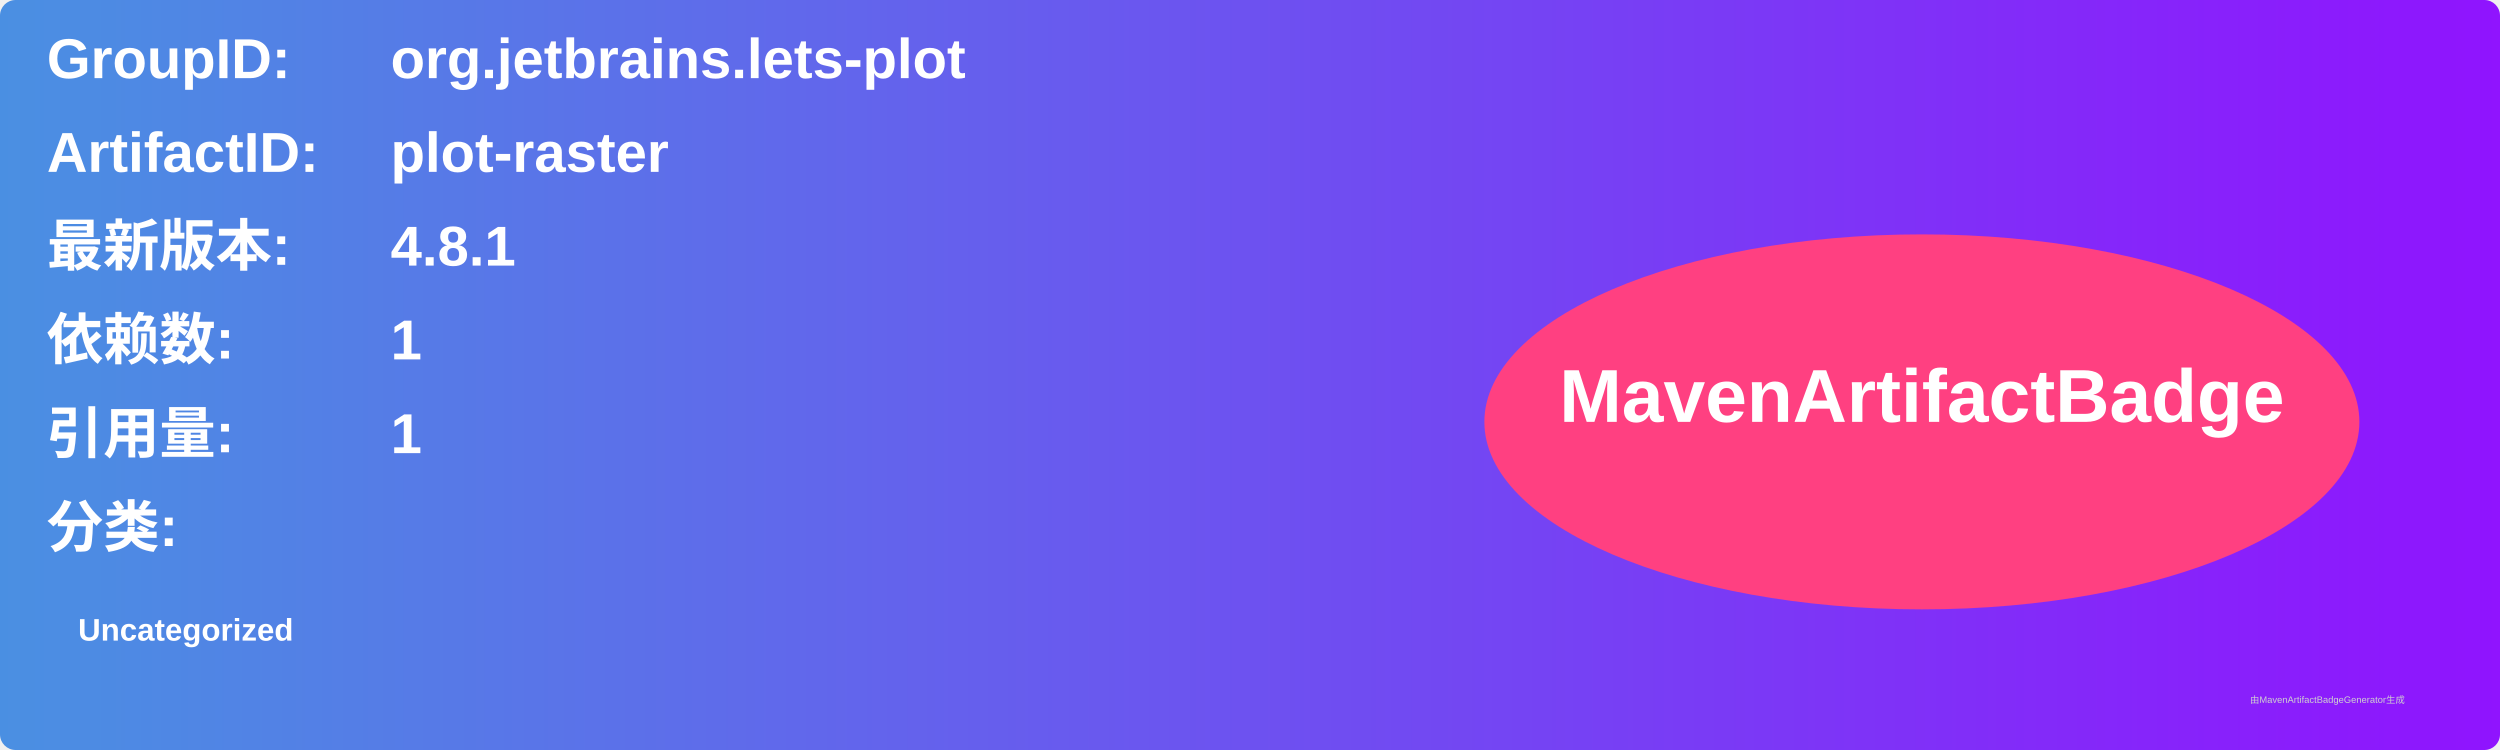
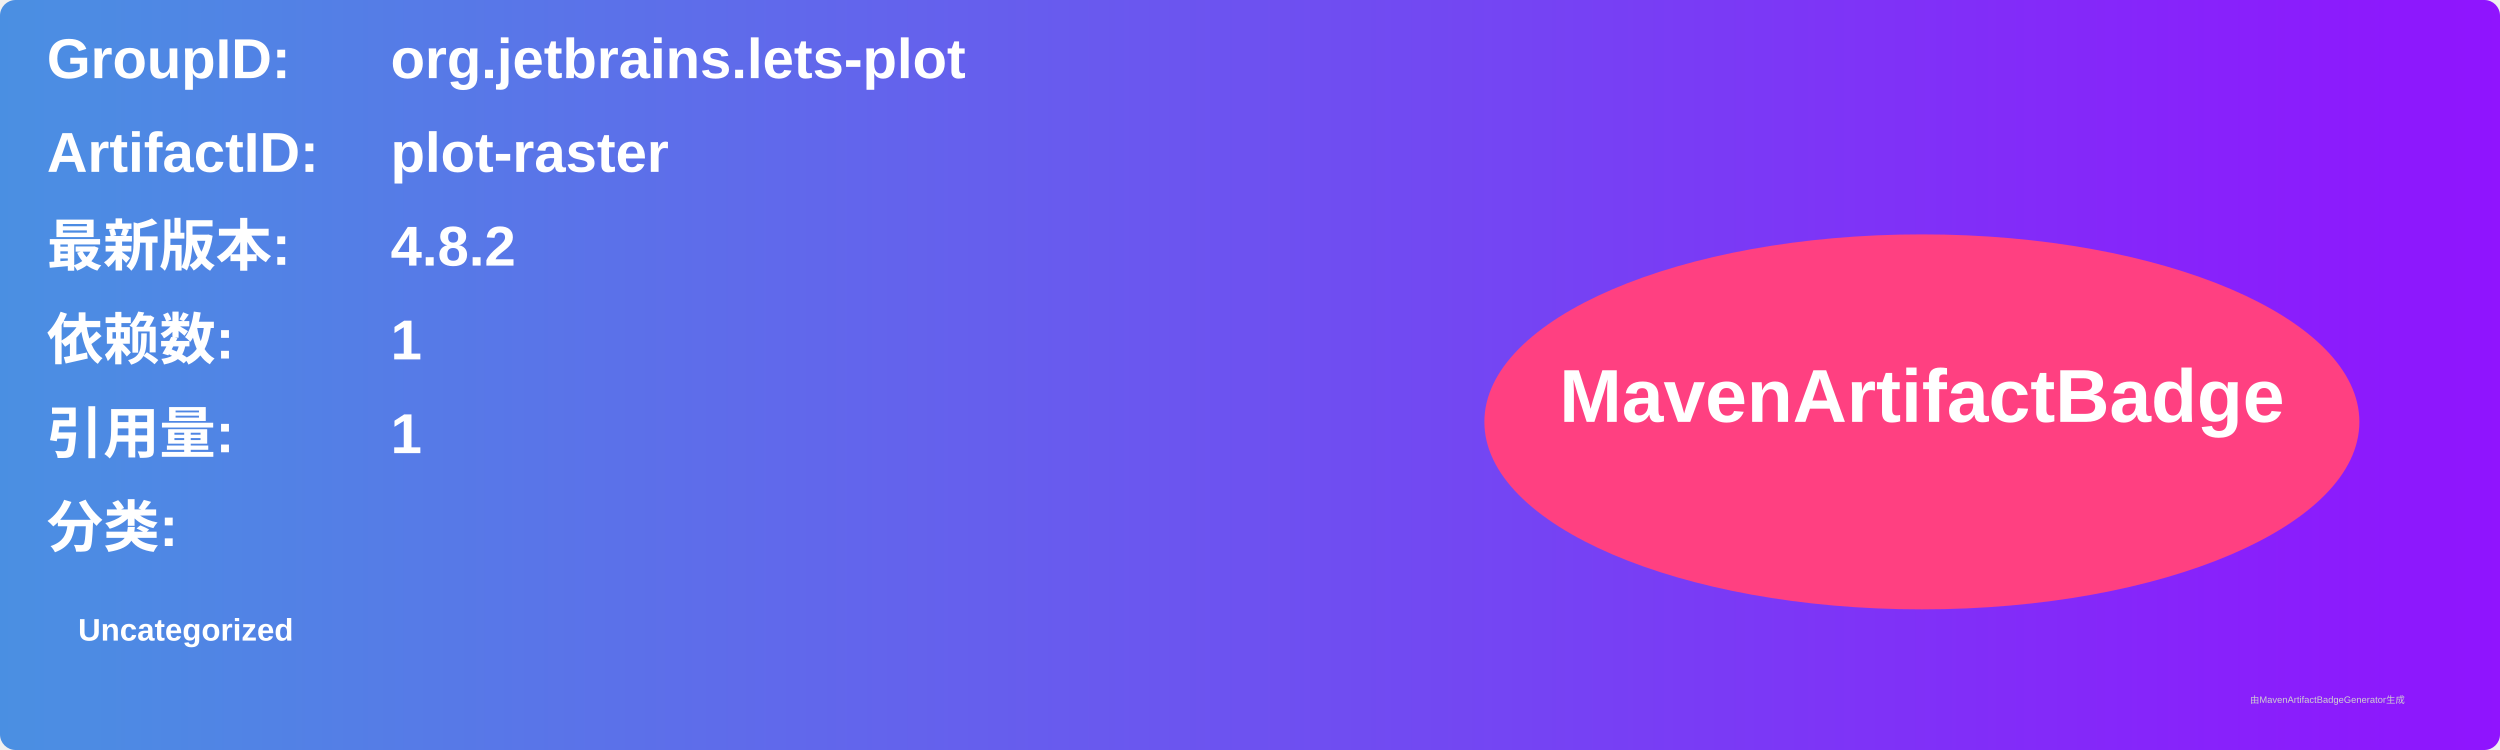
<svg xmlns="http://www.w3.org/2000/svg" width="800" height="240" viewBox="0 0 800 240">
  <linearGradient id="grad" x1="0%" y1="0%" x2="100%" y2="0%">
    <stop offset="0%" stop-color="#4a90e2" />
    <stop offset="100%" stop-color="#9013fe" />
  </linearGradient>
  <rect width="100%" height="100%" rx="5" ry="5" fill="url(#grad)" />
  <g transform="translate(15, 15)">
    <text x="0" y="10" font-family="Arial" font-size="18" fill="white" font-weight="bold" width="260">GroupID:</text>
    <text x="110" y="10" font-family="Arial" font-size="18" fill="white" font-weight="bold" width="460">org.jetbrains.lets-plot</text>
    <text x="0" y="40" font-family="Arial" font-size="18" fill="white" font-weight="bold" width="260">ArtifactID:</text>
    <text x="110" y="40" font-family="Arial" font-size="18" fill="white" font-weight="bold" width="460">plot-raster</text>
    <text x="0" y="70" font-family="Arial" font-size="18" fill="white" font-weight="bold">最新版本:</text>
    <text x="110" y="70" font-family="Arial" font-size="18" fill="white" font-weight="bold">
-       <tspan font-weight="bold">4.8.1</tspan>
+       <tspan font-weight="bold">4.8.2</tspan>
    </text>
    <text x="0" y="100" font-family="Arial" font-size="18" fill="white" font-weight="bold">依赖数: </text>
    <text x="110" y="100" font-family="Arial" font-size="18" fill="white">
      <tspan font-weight="bold">1</tspan>
    </text>
    <text x="0" y="130" font-family="Arial" font-size="18" fill="white" font-weight="bold">引用量: </text>
    <text x="110" y="130" font-family="Arial" font-size="18" fill="white">
      <tspan font-weight="bold">1</tspan>
    </text>
    <text x="0" y="160" font-family="Arial" font-size="18" fill="white" font-weight="bold">分类:</text>
    <text x="10" y="190" font-family="Arial" font-size="10" fill="white">
      <tspan font-weight="bold">Uncategorized</tspan>
    </text>
    <ellipse cx="600" cy="120" rx="140" ry="60" fill="#ff4081" />
    <text x="600" y="120" text-anchor="middle" font-family="Arial" font-size="24" fill="white" font-weight="bold">MavenArtifactBadge</text>
  </g>
  <text x="720" y="225" font-family="Arial" font-size="3" fill="#d0d0d0">由MavenArtifactBadgeGenerator生成</text>
</svg>
